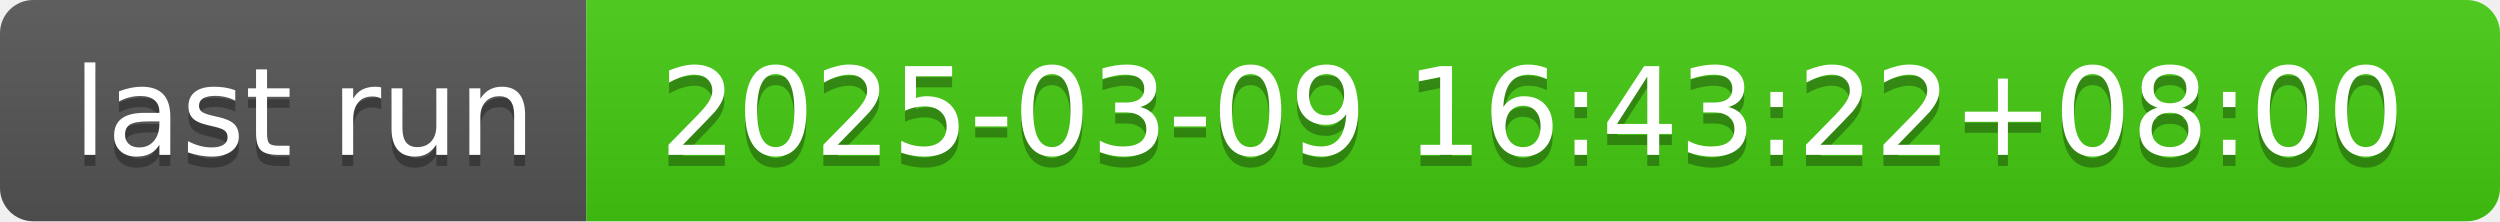
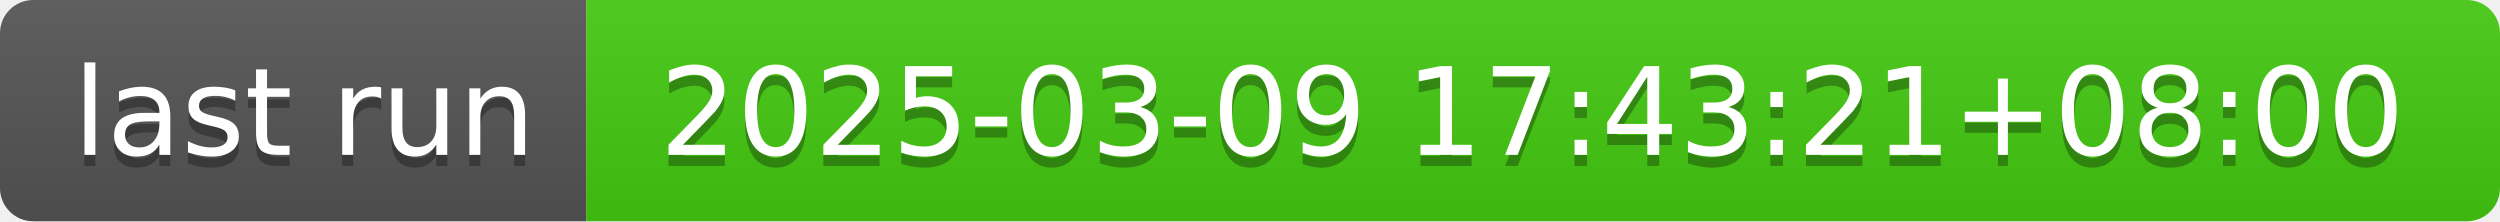
- <svg xmlns="http://www.w3.org/2000/svg" width="226" height="20" role="img" aria-label="last run: 2025-03-09 16:43:22+08:00">
+ <svg xmlns="http://www.w3.org/2000/svg" width="226" height="20" role="img" aria-label="last run: 2025-03-09 17:43:21+08:00">
  <linearGradient id="s" x2="0" y2="100%">
    <stop offset="0" stop-color="#bbb" stop-opacity=".1" />
    <stop offset="1" stop-opacity=".1" />
  </linearGradient>
  <clipPath id="r">
    <rect width="226" height="20" rx="3" fill="#fff" />
  </clipPath>
  <g clip-path="url(#r)">
    <rect width="53" height="20" fill="#555" />
    <rect x="53" width="173" height="20" fill="#4c1" />
    <rect width="226" height="20" fill="url(#s)" />
  </g>
  <g fill="#fff" text-anchor="middle" font-family="Verdana,Geneva,DejaVu Sans,sans-serif" text-rendering="geometricPrecision" font-size="110">
    <text aria-hidden="true" x="275" y="150" fill="#010101" fill-opacity=".3" transform="scale(.1)" textLength="430">last run</text>
    <text x="275" y="140" transform="scale(.1)" fill="#fff" textLength="430">last run</text>
-     <text aria-hidden="true" x="1385" y="150" fill="#010101" fill-opacity=".3" transform="scale(.1)" textLength="1630">2025-03-09 16:43:22+08:00</text>
-     <text x="1385" y="140" transform="scale(.1)" fill="#fff" textLength="1630">2025-03-09 16:43:22+08:00</text>
+     <text aria-hidden="true" x="1385" y="150" fill="#010101" fill-opacity=".3" transform="scale(.1)" textLength="1630">2025-03-09 17:43:21+08:00</text>
+     <text x="1385" y="140" transform="scale(.1)" fill="#fff" textLength="1630">2025-03-09 17:43:21+08:00</text>
  </g>
</svg>
